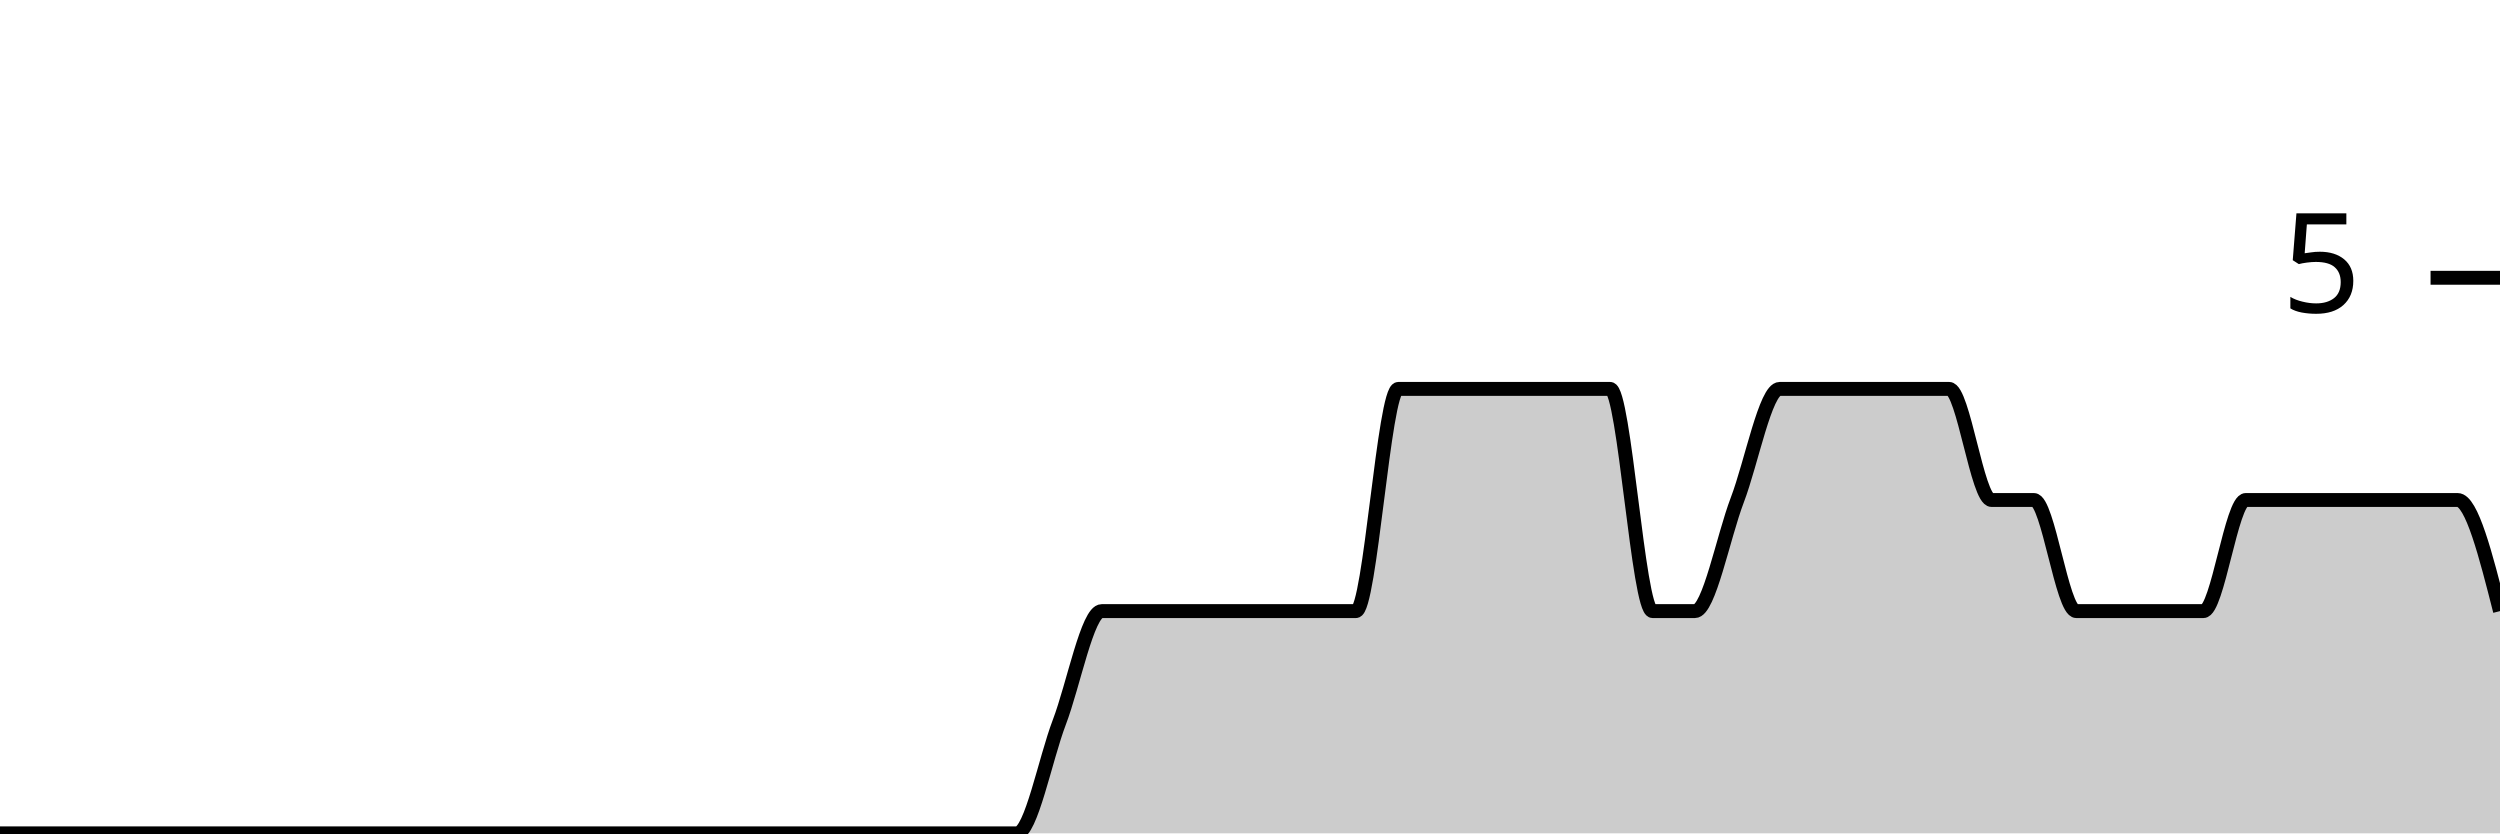
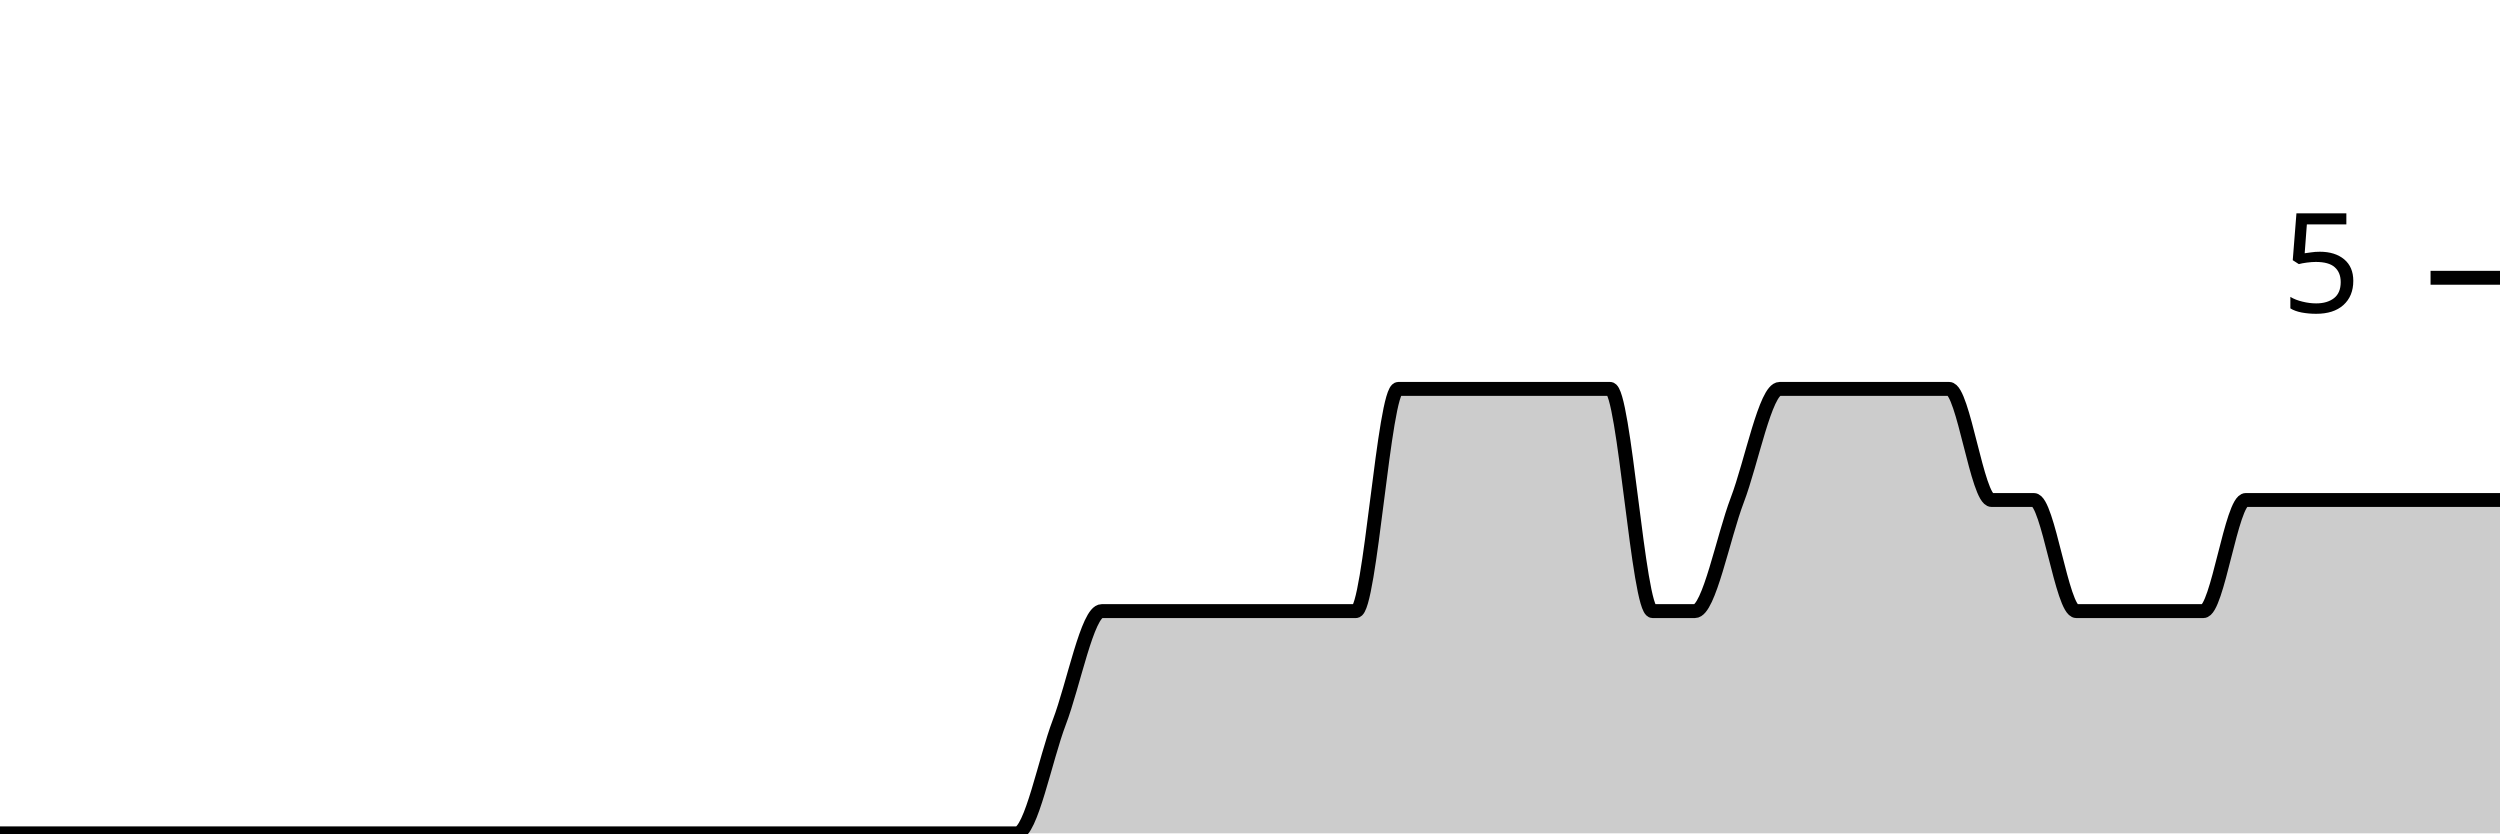
<svg xmlns="http://www.w3.org/2000/svg" viewBox="0 0 180 60">
  <g transform="translate(0,20)">
-     <path class="area" fill="rgba(0, 0, 0, 0.2)" d="M0,40C1.017,40,2.034,40,3.051,40C4.068,40,5.085,40,6.102,40C7.119,40,8.136,40,9.153,40C10.169,40,11.186,40,12.203,40C13.22,40,14.237,40,15.254,40C16.271,40,17.288,40,18.305,40C19.322,40,20.339,40,21.356,40C22.373,40,23.39,40,24.407,40C25.424,40,26.441,40,27.458,40C28.475,40,29.492,40,30.508,40C31.525,40,32.542,40,33.559,40C34.576,40,35.593,40,36.61,40C37.627,40,38.644,40,39.661,40C40.678,40,41.695,40,42.712,40C43.729,40,44.746,40,45.763,40C46.78,40,47.797,40,48.814,40C49.831,40,50.847,40,51.864,40C52.881,40,53.898,40,54.915,40C55.932,40,56.949,40,57.966,40C58.983,40,60,40,61.017,40C62.034,40,63.051,40,64.068,40C65.085,40,66.102,40,67.119,40C68.136,40,69.153,40,70.169,40C71.186,40,72.203,40,73.22,40C74.237,40,75.254,34.667,76.271,32C77.288,29.333,78.305,24,79.322,24C80.339,24,81.356,24,82.373,24C83.39,24,84.407,24,85.424,24C86.441,24,87.458,24,88.475,24C89.492,24,90.508,24,91.525,24C92.542,24,93.559,24,94.576,24C95.593,24,96.61,24,97.627,24C98.644,24,99.661,8,100.678,8C101.695,8,102.712,8,103.729,8C104.746,8,105.763,8,106.78,8C107.797,8,108.814,8,109.831,8C110.847,8,111.864,8,112.881,8C113.898,8,114.915,8,115.932,8C116.949,8,117.966,24,118.983,24C120,24,121.017,24,122.034,24C123.051,24,124.068,18.667,125.085,16C126.102,13.333,127.119,8,128.136,8C129.153,8,130.169,8,131.186,8C132.203,8,133.22,8,134.237,8C135.254,8,136.271,8,137.288,8C138.305,8,139.322,8,140.339,8C141.356,8,142.373,16,143.39,16C144.407,16,145.424,16,146.441,16C147.458,16,148.475,24,149.492,24C150.508,24,151.525,24,152.542,24C153.559,24,154.576,24,155.593,24C156.61,24,157.627,24,158.644,24C159.661,24,160.678,16,161.695,16C162.712,16,163.729,16,164.746,16C165.763,16,166.78,16,167.797,16C168.814,16,169.831,16,170.847,16C171.864,16,172.881,16,173.898,16C174.915,16,175.932,16,176.949,16C177.966,16,178.983,20,180,24L180,40C178.983,40,177.966,40,176.949,40C175.932,40,174.915,40,173.898,40C172.881,40,171.864,40,170.847,40C169.831,40,168.814,40,167.797,40C166.78,40,165.763,40,164.746,40C163.729,40,162.712,40,161.695,40C160.678,40,159.661,40,158.644,40C157.627,40,156.61,40,155.593,40C154.576,40,153.559,40,152.542,40C151.525,40,150.508,40,149.492,40C148.475,40,147.458,40,146.441,40C145.424,40,144.407,40,143.39,40C142.373,40,141.356,40,140.339,40C139.322,40,138.305,40,137.288,40C136.271,40,135.254,40,134.237,40C133.22,40,132.203,40,131.186,40C130.169,40,129.153,40,128.136,40C127.119,40,126.102,40,125.085,40C124.068,40,123.051,40,122.034,40C121.017,40,120,40,118.983,40C117.966,40,116.949,40,115.932,40C114.915,40,113.898,40,112.881,40C111.864,40,110.847,40,109.831,40C108.814,40,107.797,40,106.78,40C105.763,40,104.746,40,103.729,40C102.712,40,101.695,40,100.678,40C99.661,40,98.644,40,97.627,40C96.61,40,95.593,40,94.576,40C93.559,40,92.542,40,91.525,40C90.508,40,89.492,40,88.475,40C87.458,40,86.441,40,85.424,40C84.407,40,83.39,40,82.373,40C81.356,40,80.339,40,79.322,40C78.305,40,77.288,40,76.271,40C75.254,40,74.237,40,73.22,40C72.203,40,71.186,40,70.169,40C69.153,40,68.136,40,67.119,40C66.102,40,65.085,40,64.068,40C63.051,40,62.034,40,61.017,40C60,40,58.983,40,57.966,40C56.949,40,55.932,40,54.915,40C53.898,40,52.881,40,51.864,40C50.847,40,49.831,40,48.814,40C47.797,40,46.78,40,45.763,40C44.746,40,43.729,40,42.712,40C41.695,40,40.678,40,39.661,40C38.644,40,37.627,40,36.61,40C35.593,40,34.576,40,33.559,40C32.542,40,31.525,40,30.508,40C29.492,40,28.475,40,27.458,40C26.441,40,25.424,40,24.407,40C23.39,40,22.373,40,21.356,40C20.339,40,19.322,40,18.305,40C17.288,40,16.271,40,15.254,40C14.237,40,13.22,40,12.203,40C11.186,40,10.169,40,9.153,40C8.136,40,7.119,40,6.102,40C5.085,40,4.068,40,3.051,40C2.034,40,1.017,40,0,40Z" />
-     <path class="line" stroke="black" fill="none" d="M0,40C1.017,40,2.034,40,3.051,40C4.068,40,5.085,40,6.102,40C7.119,40,8.136,40,9.153,40C10.169,40,11.186,40,12.203,40C13.22,40,14.237,40,15.254,40C16.271,40,17.288,40,18.305,40C19.322,40,20.339,40,21.356,40C22.373,40,23.39,40,24.407,40C25.424,40,26.441,40,27.458,40C28.475,40,29.492,40,30.508,40C31.525,40,32.542,40,33.559,40C34.576,40,35.593,40,36.61,40C37.627,40,38.644,40,39.661,40C40.678,40,41.695,40,42.712,40C43.729,40,44.746,40,45.763,40C46.78,40,47.797,40,48.814,40C49.831,40,50.847,40,51.864,40C52.881,40,53.898,40,54.915,40C55.932,40,56.949,40,57.966,40C58.983,40,60,40,61.017,40C62.034,40,63.051,40,64.068,40C65.085,40,66.102,40,67.119,40C68.136,40,69.153,40,70.169,40C71.186,40,72.203,40,73.22,40C74.237,40,75.254,34.667,76.271,32C77.288,29.333,78.305,24,79.322,24C80.339,24,81.356,24,82.373,24C83.39,24,84.407,24,85.424,24C86.441,24,87.458,24,88.475,24C89.492,24,90.508,24,91.525,24C92.542,24,93.559,24,94.576,24C95.593,24,96.61,24,97.627,24C98.644,24,99.661,8,100.678,8C101.695,8,102.712,8,103.729,8C104.746,8,105.763,8,106.78,8C107.797,8,108.814,8,109.831,8C110.847,8,111.864,8,112.881,8C113.898,8,114.915,8,115.932,8C116.949,8,117.966,24,118.983,24C120,24,121.017,24,122.034,24C123.051,24,124.068,18.667,125.085,16C126.102,13.333,127.119,8,128.136,8C129.153,8,130.169,8,131.186,8C132.203,8,133.22,8,134.237,8C135.254,8,136.271,8,137.288,8C138.305,8,139.322,8,140.339,8C141.356,8,142.373,16,143.39,16C144.407,16,145.424,16,146.441,16C147.458,16,148.475,24,149.492,24C150.508,24,151.525,24,152.542,24C153.559,24,154.576,24,155.593,24C156.61,24,157.627,24,158.644,24C159.661,24,160.678,16,161.695,16C162.712,16,163.729,16,164.746,16C165.763,16,166.78,16,167.797,16C168.814,16,169.831,16,170.847,16C171.864,16,172.881,16,173.898,16C174.915,16,175.932,16,176.949,16C177.966,16,178.983,20,180,24" />
+     <path class="area" fill="rgba(0, 0, 0, 0.2)" d="M0,40C1.017,40,2.034,40,3.051,40C4.068,40,5.085,40,6.102,40C7.119,40,8.136,40,9.153,40C10.169,40,11.186,40,12.203,40C13.22,40,14.237,40,15.254,40C16.271,40,17.288,40,18.305,40C19.322,40,20.339,40,21.356,40C22.373,40,23.39,40,24.407,40C25.424,40,26.441,40,27.458,40C28.475,40,29.492,40,30.508,40C31.525,40,32.542,40,33.559,40C34.576,40,35.593,40,36.61,40C37.627,40,38.644,40,39.661,40C40.678,40,41.695,40,42.712,40C43.729,40,44.746,40,45.763,40C46.78,40,47.797,40,48.814,40C49.831,40,50.847,40,51.864,40C52.881,40,53.898,40,54.915,40C55.932,40,56.949,40,57.966,40C58.983,40,60,40,61.017,40C62.034,40,63.051,40,64.068,40C65.085,40,66.102,40,67.119,40C68.136,40,69.153,40,70.169,40C71.186,40,72.203,40,73.22,40C74.237,40,75.254,34.667,76.271,32C77.288,29.333,78.305,24,79.322,24C80.339,24,81.356,24,82.373,24C83.39,24,84.407,24,85.424,24C86.441,24,87.458,24,88.475,24C89.492,24,90.508,24,91.525,24C92.542,24,93.559,24,94.576,24C95.593,24,96.61,24,97.627,24C98.644,24,99.661,8,100.678,8C101.695,8,102.712,8,103.729,8C104.746,8,105.763,8,106.78,8C107.797,8,108.814,8,109.831,8C110.847,8,111.864,8,112.881,8C113.898,8,114.915,8,115.932,8C116.949,8,117.966,24,118.983,24C120,24,121.017,24,122.034,24C123.051,24,124.068,18.667,125.085,16C126.102,13.333,127.119,8,128.136,8C129.153,8,130.169,8,131.186,8C132.203,8,133.22,8,134.237,8C135.254,8,136.271,8,137.288,8C138.305,8,139.322,8,140.339,8C141.356,8,142.373,16,143.39,16C144.407,16,145.424,16,146.441,16C147.458,16,148.475,24,149.492,24C150.508,24,151.525,24,152.542,24C153.559,24,154.576,24,155.593,24C156.61,24,157.627,24,158.644,24C159.661,24,160.678,16,161.695,16C162.712,16,163.729,16,164.746,16C165.763,16,166.78,16,167.797,16C168.814,16,169.831,16,170.847,16C171.864,16,172.881,16,173.898,16C174.915,16,175.932,16,176.949,16C177.966,16,178.983,16,180,16L180,40C178.983,40,177.966,40,176.949,40C175.932,40,174.915,40,173.898,40C172.881,40,171.864,40,170.847,40C169.831,40,168.814,40,167.797,40C166.78,40,165.763,40,164.746,40C163.729,40,162.712,40,161.695,40C160.678,40,159.661,40,158.644,40C157.627,40,156.61,40,155.593,40C154.576,40,153.559,40,152.542,40C151.525,40,150.508,40,149.492,40C148.475,40,147.458,40,146.441,40C145.424,40,144.407,40,143.39,40C142.373,40,141.356,40,140.339,40C139.322,40,138.305,40,137.288,40C136.271,40,135.254,40,134.237,40C133.22,40,132.203,40,131.186,40C130.169,40,129.153,40,128.136,40C127.119,40,126.102,40,125.085,40C124.068,40,123.051,40,122.034,40C121.017,40,120,40,118.983,40C117.966,40,116.949,40,115.932,40C114.915,40,113.898,40,112.881,40C111.864,40,110.847,40,109.831,40C108.814,40,107.797,40,106.78,40C105.763,40,104.746,40,103.729,40C102.712,40,101.695,40,100.678,40C99.661,40,98.644,40,97.627,40C96.61,40,95.593,40,94.576,40C93.559,40,92.542,40,91.525,40C90.508,40,89.492,40,88.475,40C87.458,40,86.441,40,85.424,40C84.407,40,83.39,40,82.373,40C81.356,40,80.339,40,79.322,40C78.305,40,77.288,40,76.271,40C75.254,40,74.237,40,73.22,40C72.203,40,71.186,40,70.169,40C69.153,40,68.136,40,67.119,40C66.102,40,65.085,40,64.068,40C63.051,40,62.034,40,61.017,40C60,40,58.983,40,57.966,40C56.949,40,55.932,40,54.915,40C53.898,40,52.881,40,51.864,40C50.847,40,49.831,40,48.814,40C47.797,40,46.78,40,45.763,40C44.746,40,43.729,40,42.712,40C41.695,40,40.678,40,39.661,40C38.644,40,37.627,40,36.61,40C35.593,40,34.576,40,33.559,40C32.542,40,31.525,40,30.508,40C29.492,40,28.475,40,27.458,40C26.441,40,25.424,40,24.407,40C23.39,40,22.373,40,21.356,40C20.339,40,19.322,40,18.305,40C17.288,40,16.271,40,15.254,40C14.237,40,13.22,40,12.203,40C11.186,40,10.169,40,9.153,40C8.136,40,7.119,40,6.102,40C5.085,40,4.068,40,3.051,40C2.034,40,1.017,40,0,40Z" />
+     <path class="line" stroke="black" fill="none" d="M0,40C1.017,40,2.034,40,3.051,40C4.068,40,5.085,40,6.102,40C7.119,40,8.136,40,9.153,40C10.169,40,11.186,40,12.203,40C13.22,40,14.237,40,15.254,40C16.271,40,17.288,40,18.305,40C19.322,40,20.339,40,21.356,40C22.373,40,23.39,40,24.407,40C25.424,40,26.441,40,27.458,40C28.475,40,29.492,40,30.508,40C31.525,40,32.542,40,33.559,40C34.576,40,35.593,40,36.61,40C37.627,40,38.644,40,39.661,40C40.678,40,41.695,40,42.712,40C43.729,40,44.746,40,45.763,40C46.78,40,47.797,40,48.814,40C49.831,40,50.847,40,51.864,40C52.881,40,53.898,40,54.915,40C55.932,40,56.949,40,57.966,40C58.983,40,60,40,61.017,40C62.034,40,63.051,40,64.068,40C65.085,40,66.102,40,67.119,40C68.136,40,69.153,40,70.169,40C71.186,40,72.203,40,73.22,40C74.237,40,75.254,34.667,76.271,32C77.288,29.333,78.305,24,79.322,24C80.339,24,81.356,24,82.373,24C83.39,24,84.407,24,85.424,24C86.441,24,87.458,24,88.475,24C89.492,24,90.508,24,91.525,24C92.542,24,93.559,24,94.576,24C95.593,24,96.61,24,97.627,24C98.644,24,99.661,8,100.678,8C101.695,8,102.712,8,103.729,8C104.746,8,105.763,8,106.78,8C107.797,8,108.814,8,109.831,8C110.847,8,111.864,8,112.881,8C113.898,8,114.915,8,115.932,8C116.949,8,117.966,24,118.983,24C120,24,121.017,24,122.034,24C123.051,24,124.068,18.667,125.085,16C126.102,13.333,127.119,8,128.136,8C129.153,8,130.169,8,131.186,8C132.203,8,133.22,8,134.237,8C135.254,8,136.271,8,137.288,8C138.305,8,139.322,8,140.339,8C141.356,8,142.373,16,143.39,16C144.407,16,145.424,16,146.441,16C147.458,16,148.475,24,149.492,24C150.508,24,151.525,24,152.542,24C153.559,24,154.576,24,155.593,24C156.61,24,157.627,24,158.644,24C159.661,24,160.678,16,161.695,16C162.712,16,163.729,16,164.746,16C165.763,16,166.78,16,167.797,16C168.814,16,169.831,16,170.847,16C171.864,16,172.881,16,173.898,16C174.915,16,175.932,16,176.949,16C177.966,16,178.983,16,180,16" />
    <path class="axis-ceiling" stroke-width="1" stroke="black" fill="none" d="M175,0L180,0" />
    <text class="axis-ceiling-label" font-family="sans-serif" text-anchor="end" font-size="10px" x="170" y="2.5">5</text>
  </g>
</svg>
